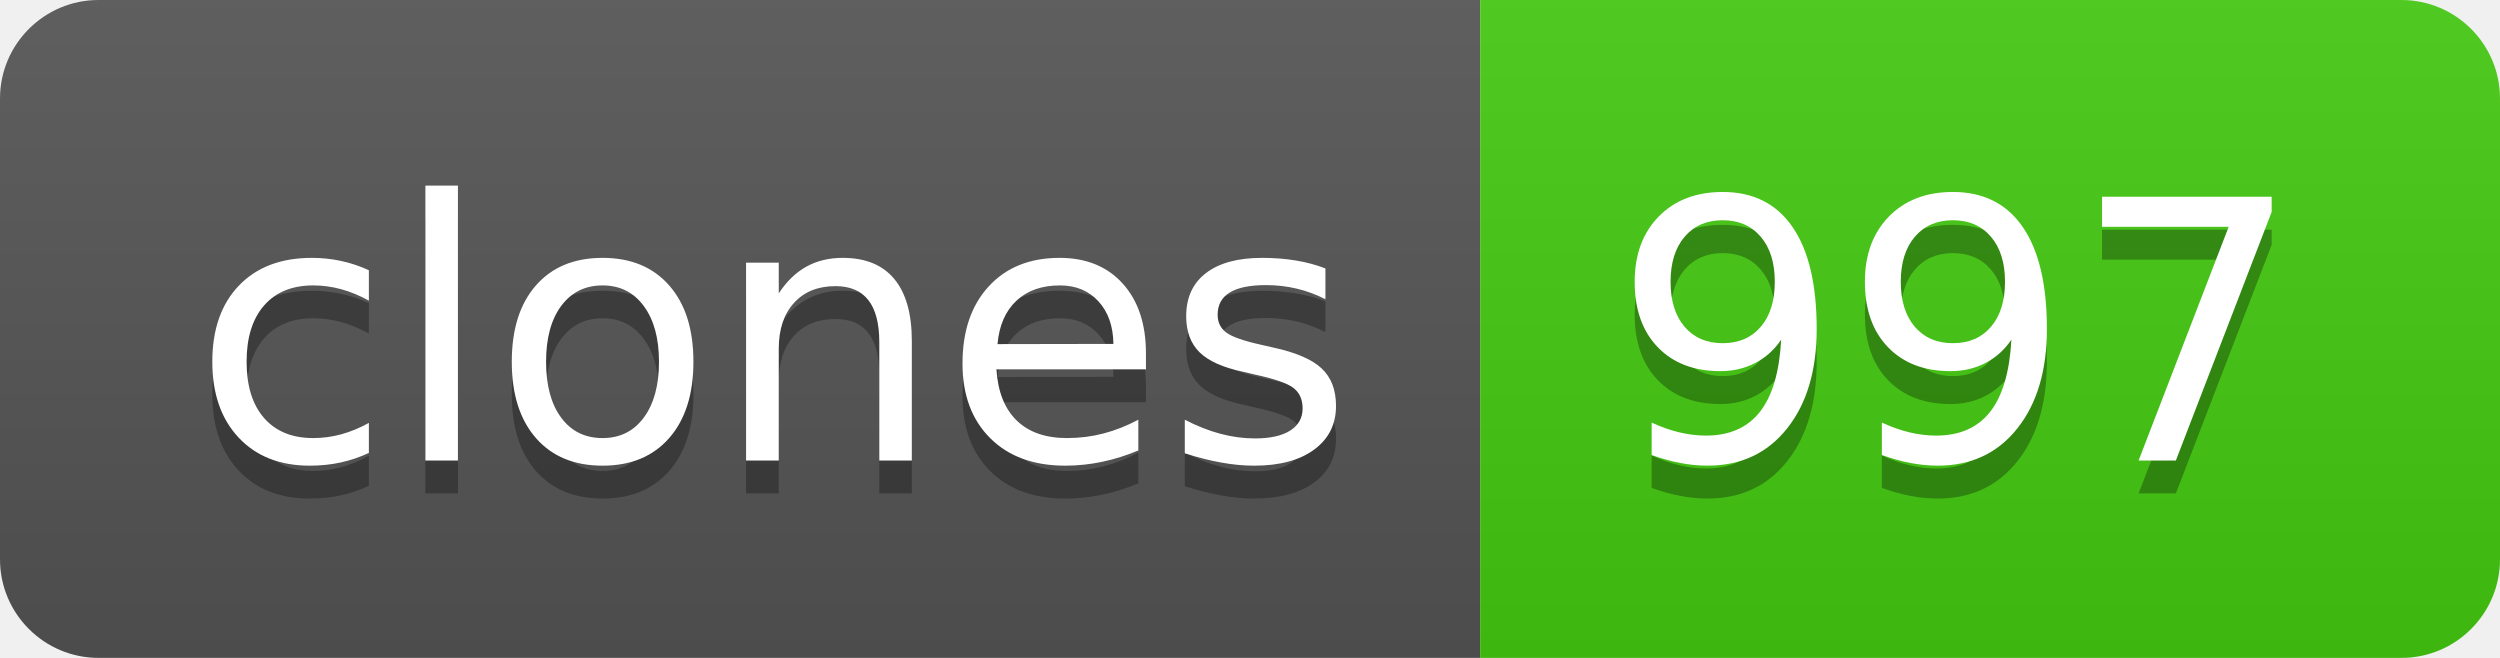
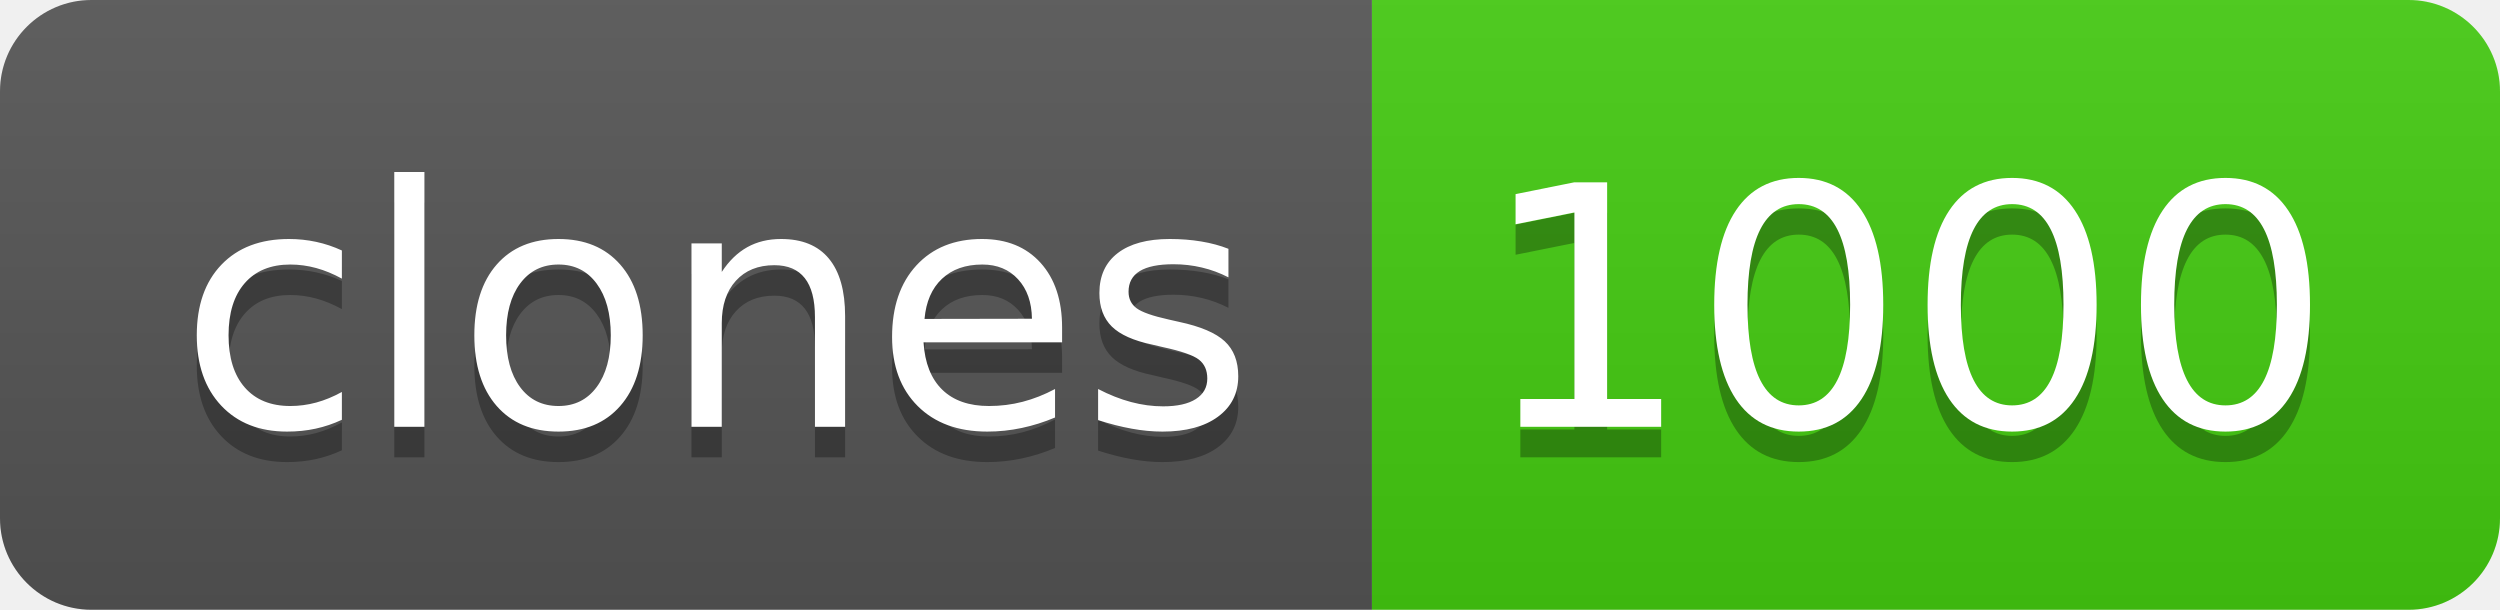
- <svg xmlns="http://www.w3.org/2000/svg" width="76" height="20" role="img" aria-label="clones: 997">
+ <svg xmlns="http://www.w3.org/2000/svg" width="82" height="20" role="img" aria-label="clones: 1000">
  <linearGradient id="s" x2="0" y2="100%">
    <stop offset="0" stop-color="#bbb" stop-opacity=".1" />
    <stop offset="1" stop-opacity=".1" />
  </linearGradient>
  <clipPath id="r">
-     <rect width="76" height="20" rx="3" fill="#fff" />
+     <rect width="82" height="20" rx="3" fill="#fff" />
  </clipPath>
  <g clip-path="url(#r)">
    <rect width="45" height="20" fill="#555" />
-     <rect x="45" width="31" height="20" fill="#4c1" />
-     <rect width="76" height="20" fill="url(#s)" />
+     <rect x="45" width="37" height="20" fill="#4c1" />
+     <rect width="82" height="20" fill="url(#s)" />
  </g>
  <g fill="#fff" text-anchor="middle" font-family="Verdana,Geneva,DejaVu Sans,sans-serif" text-rendering="geometricPrecision" font-size="110">
    <text aria-hidden="true" x="235" y="150" fill="#010101" fill-opacity=".3" transform="scale(.1)" textLength="350">clones</text>
    <text x="235" y="140" transform="scale(.1)" fill="#fff" textLength="350">clones</text>
-     <text aria-hidden="true" x="595" y="150" fill="#010101" fill-opacity=".3" transform="scale(.1)" textLength="210">997</text>
-     <text x="595" y="140" transform="scale(.1)" fill="#fff" textLength="210">997</text>
+     <text aria-hidden="true" x="625" y="150" fill="#010101" fill-opacity=".3" transform="scale(.1)" textLength="270">1000</text>
+     <text x="625" y="140" transform="scale(.1)" fill="#fff" textLength="270">1000</text>
  </g>
</svg>
